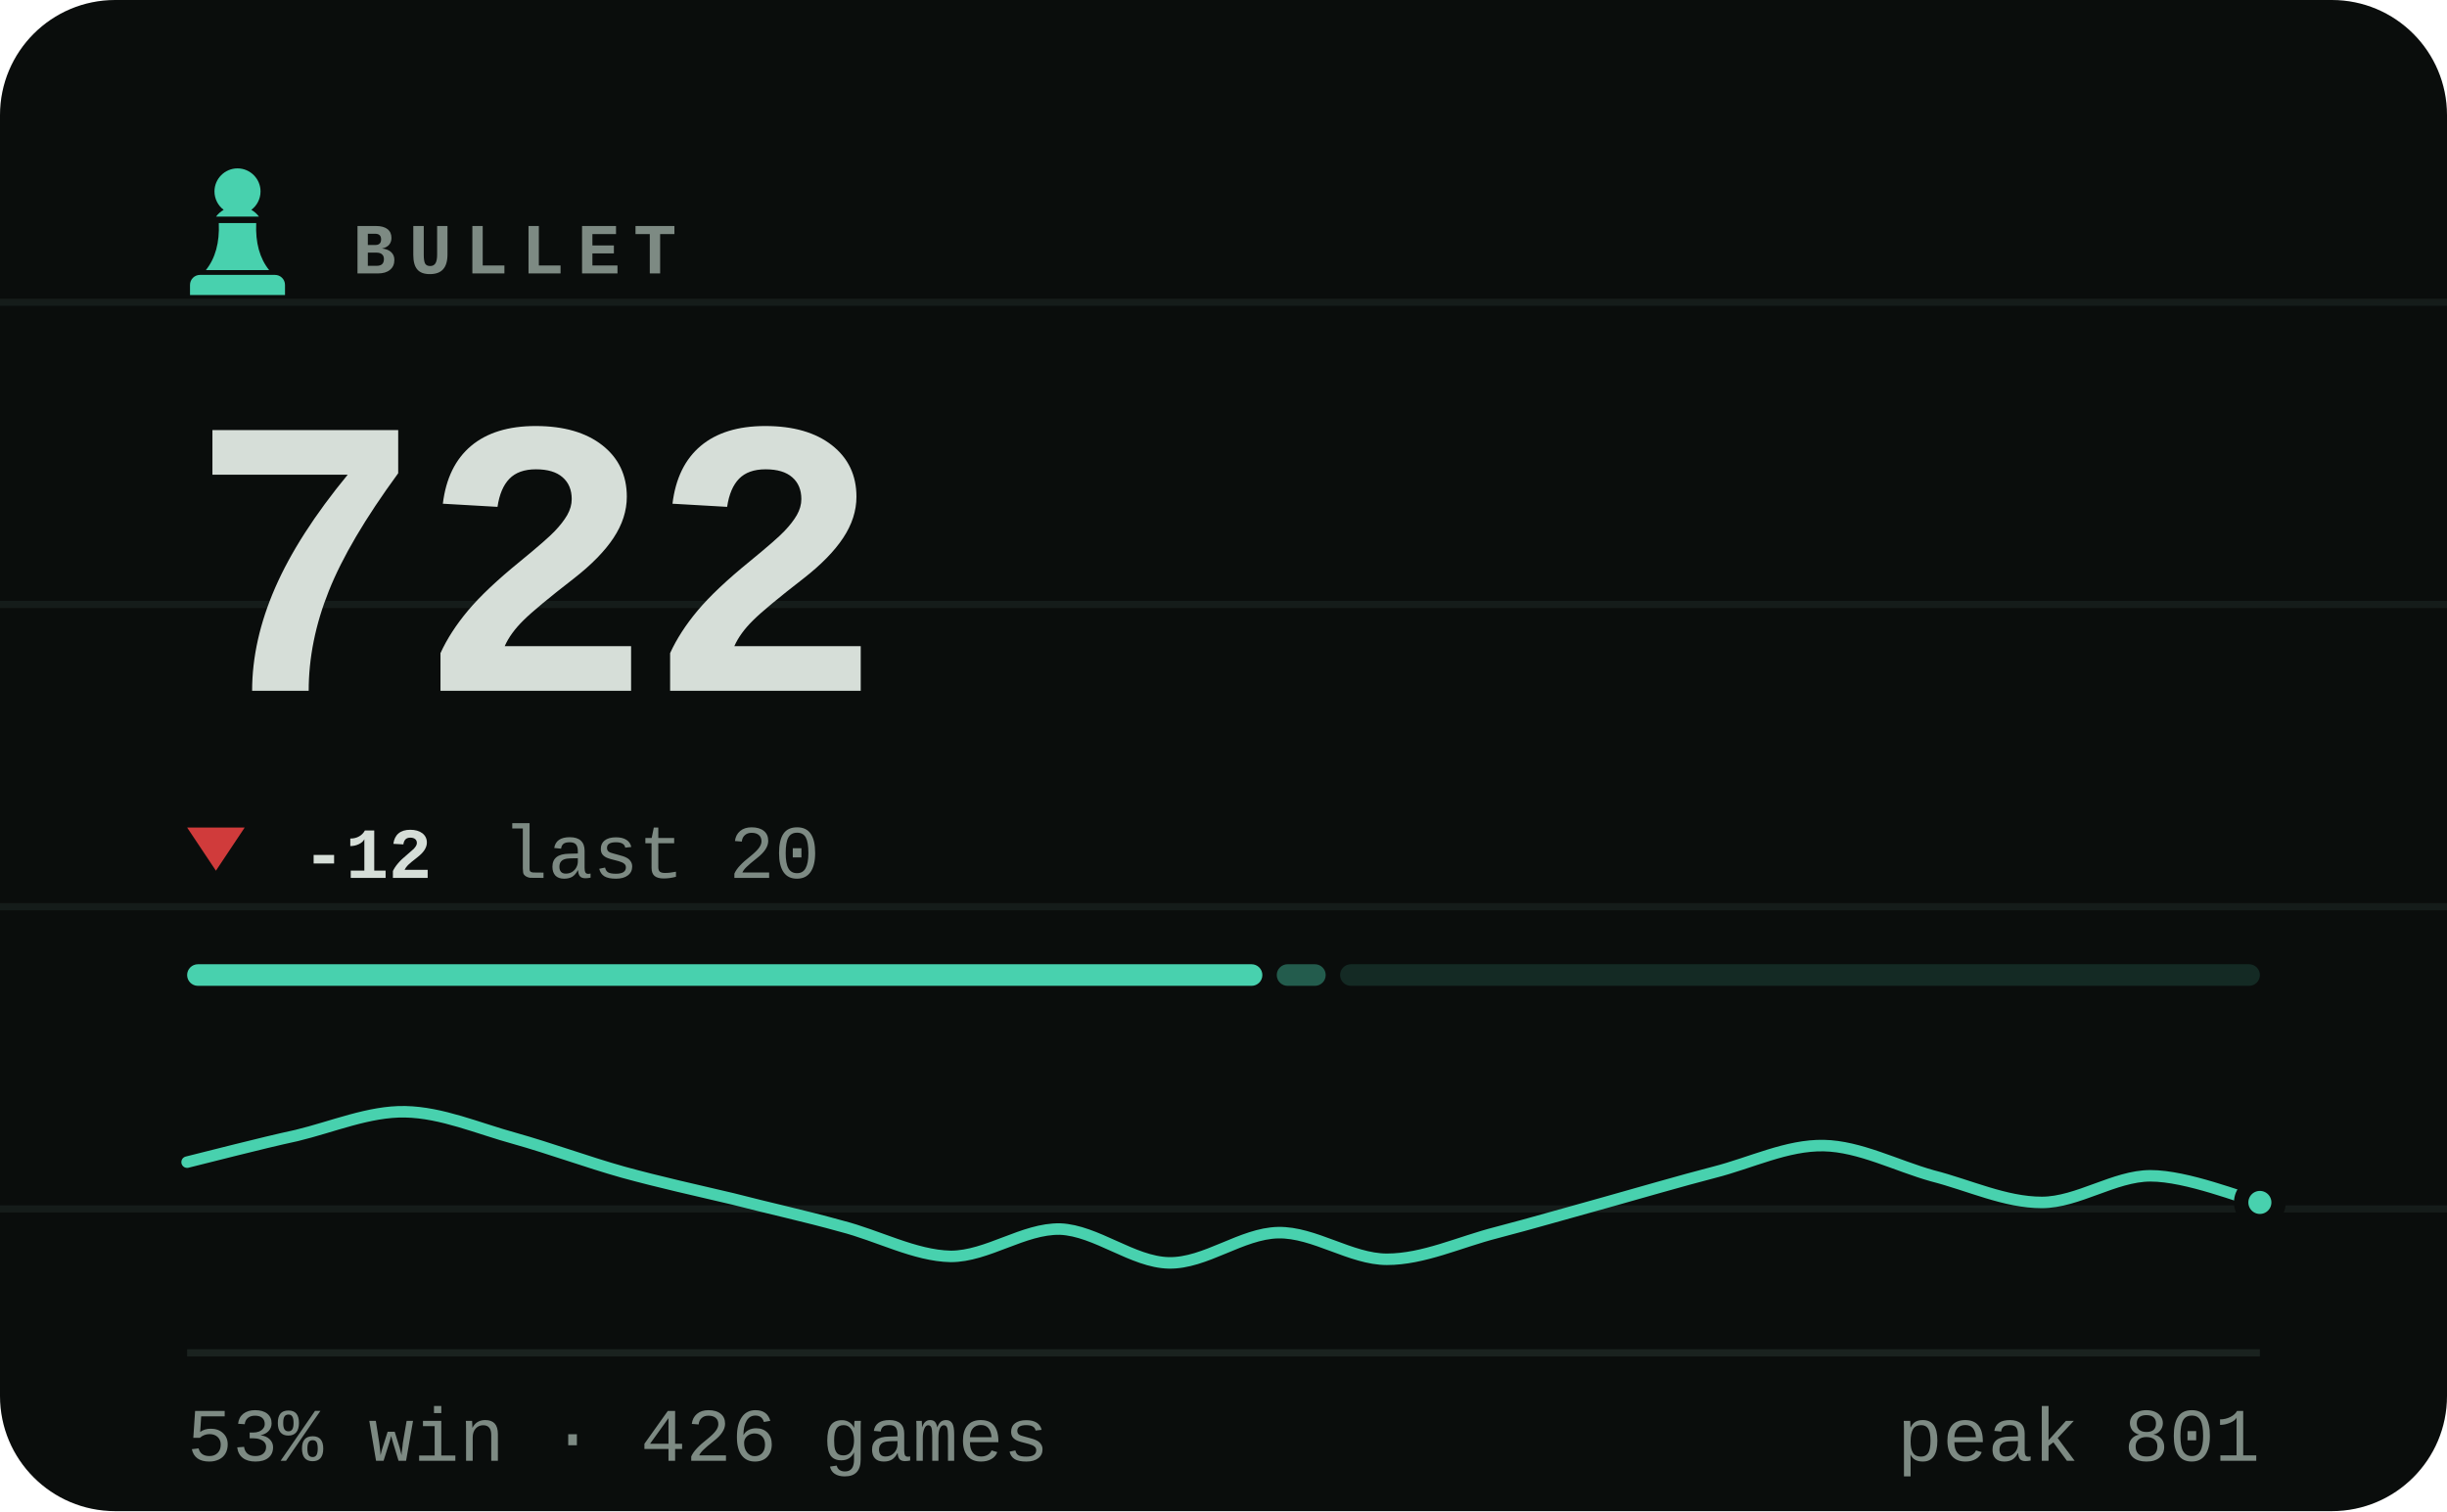
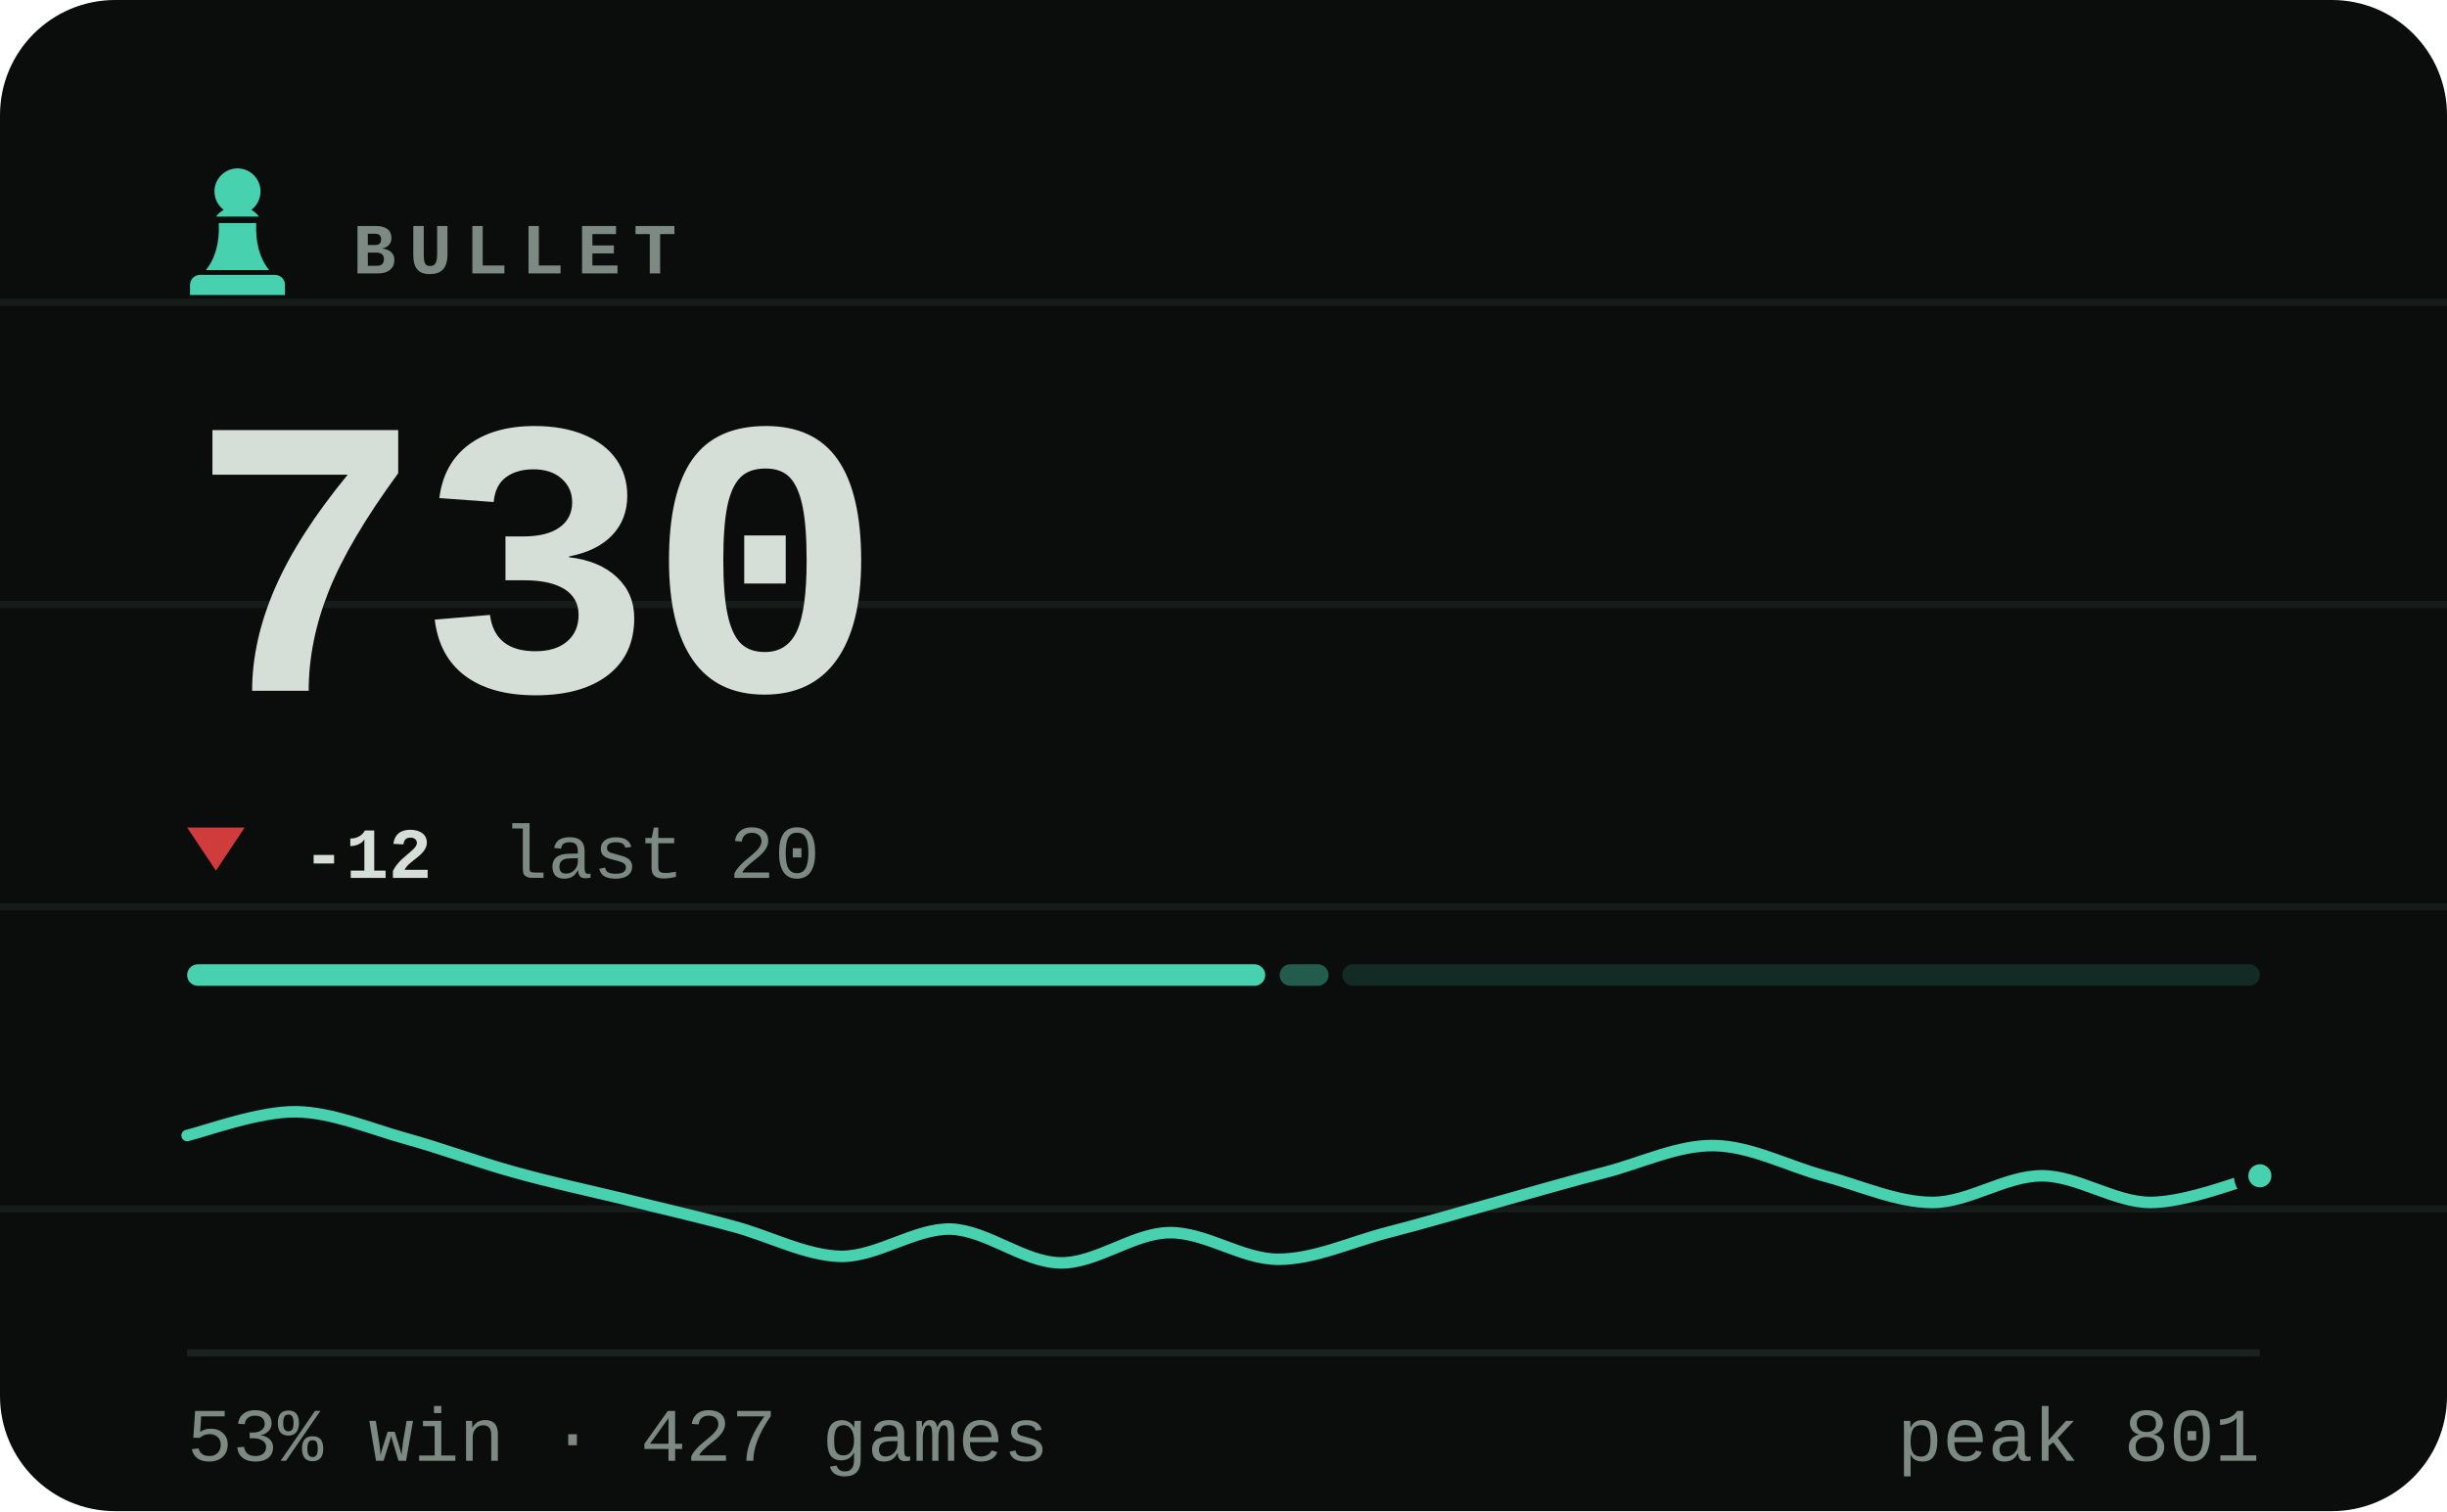
- <svg xmlns="http://www.w3.org/2000/svg" viewBox="0 0 340 210" width="340" height="210" role="img" aria-label="BULLET rating 722, 53% win rate over 426 games">
+ <svg xmlns="http://www.w3.org/2000/svg" viewBox="0 0 340 210" width="340" height="210" role="img" aria-label="BULLET rating 730, 53% win rate over 427 games">
  <style>svg{font-family:ui-monospace,'SF Mono',Menlo,Consolas,'Liberation Mono',monospace}text{fill:#d6ded8;white-space:pre}.bg{fill:#0a0d0c}.acc{fill:#48d1ae}.win{fill:#1baf7a}.draw{fill:#8b8f96}.loss{fill:#d03b3b}.lbl{font-size:10px;font-weight:600;letter-spacing:.18em;fill:#7d8a83}.cap{font-size:10.5px;font-weight:500;fill:#7d8a83}.num{font-family:ui-monospace,'SF Mono',Menlo,Consolas,'Liberation Mono',monospace;font-weight:700;letter-spacing:-.02em}.tick{font-size:9px;font-weight:500;fill:#7d8a83;opacity:.75}.dl{font-size:10px;font-weight:600}.rule{stroke:#1a221f;stroke-width:1;fill:none}.grid{stroke:#1a221f;stroke-width:1;fill:none;opacity:.7}.ln{fill:none;stroke:#48d1ae;stroke-width:2;stroke-linecap:round;stroke-linejoin:round}.ring{stroke:#0a0d0c;stroke-width:2}.hollow{fill:none;stroke-width:1.5}.sq{fill:#d6ded8;opacity:.035}</style>
  <rect class="bg" width="340" height="210" rx="16" />
  <line class="grid" x1="0" y1="42" x2="340" y2="42" opacity=".5" />
  <line class="grid" x1="0" y1="84" x2="340" y2="84" opacity=".5" />
  <line class="grid" x1="0" y1="126" x2="340" y2="126" opacity=".5" />
  <line class="grid" x1="0" y1="168" x2="340" y2="168" opacity=".5" />
  <g class="acc" transform="translate(23.0,21.8) scale(0.2)">
    <path d="M50 8c-8.8 0-16 7.2-16 16 0 5.2 2.5 9.9 6.4 12.8-2.1 1.2-3.9 2.8-5.3 4.7h29.8c-1.4-1.9-3.2-3.5-5.3-4.7C63.5 33.9 66 29.2 66 24c0-8.8-7.2-16-16-16zM37 46c.6 13.6-2.4 24.5-9 32.7h44c-6.6-8.2-9.6-19.1-9-32.7H37zM24 82h52c3.9 0 7 3.1 7 7v7H17v-7c0-3.9 3.1-7 7-7z" />
  </g>
  <text class="lbl" x="49" y="38">BULLET</text>
-   <text class="num" x="26" y="96" style="font-size:55px">722</text>
+   <text class="num" x="26" y="96" style="font-size:55px">730</text>
  <path fill="#d03b3b" d="M30 121L34 115H26Z" />
  <text class="dl" x="42" y="122" fill="#d03b3b">-12</text>
  <text class="cap" x="69.8" y="122">last 20</text>
-   <rect x="26.0" y="134" width="149.4" height="3" rx="1.5" fill="#48d1ae" opacity="1" />
-   <rect x="177.4" y="134" width="6.8" height="3" rx="1.5" fill="#48d1ae" opacity="0.4" />
-   <rect x="186.2" y="134" width="127.8" height="3" rx="1.5" fill="#48d1ae" opacity="0.15" />
-   <path class="ln" style="stroke-width:1.6" d="M26.0 161.5C28.5 160.9 36.1 158.9 41.2 157.8C46.2 156.6 51.3 154.4 56.3 154.5C61.4 154.6 66.4 156.8 71.5 158.2C76.5 159.6 81.6 161.5 86.6 162.9C91.7 164.3 96.7 165.4 101.8 166.6C106.8 167.9 111.9 169.0 116.9 170.4C122.0 171.7 127.1 174.5 132.1 174.6C137.2 174.6 142.2 170.7 147.3 170.8C152.3 171.0 157.4 175.4 162.4 175.5C167.5 175.6 172.5 171.4 177.6 171.3C182.6 171.2 187.7 175.0 192.7 175.0C197.8 175.0 202.8 172.6 207.9 171.3C212.9 170.0 218.0 168.5 223.1 167.1C228.1 165.7 233.2 164.2 238.2 162.9C243.3 161.6 248.3 159.1 253.4 159.2C258.4 159.3 263.5 162.0 268.5 163.4C273.6 164.7 278.6 167.1 283.7 167.1C288.7 167.1 293.8 163.4 298.8 163.4C303.9 163.4 311.5 166.5 314.0 167.1" />
-   <circle class="acc ring" cx="314.0" cy="167.1" r="2.6" />
+   <rect x="26.0" y="134" width="149.8" height="3" rx="1.5" fill="#48d1ae" opacity="1" />
+   <rect x="177.8" y="134" width="6.8" height="3" rx="1.5" fill="#48d1ae" opacity="0.4" />
+   <rect x="186.5" y="134" width="127.5" height="3" rx="1.5" fill="#48d1ae" opacity="0.15" />
+   <path class="ln" style="stroke-width:1.6" d="M26.0 157.8C28.5 157.2 36.1 154.4 41.2 154.5C46.2 154.6 51.3 156.8 56.3 158.2C61.4 159.6 66.4 161.5 71.5 162.9C76.5 164.3 81.6 165.4 86.6 166.6C91.7 167.9 96.7 169.0 101.8 170.4C106.8 171.7 111.9 174.5 116.9 174.6C122.0 174.6 127.1 170.7 132.1 170.8C137.2 171.0 142.2 175.4 147.3 175.5C152.3 175.6 157.4 171.4 162.4 171.3C167.5 171.2 172.5 175.0 177.6 175.0C182.6 175.0 187.7 172.6 192.7 171.3C197.8 170.0 202.8 168.5 207.9 167.1C212.9 165.7 218.0 164.2 223.1 162.9C228.1 161.6 233.2 159.1 238.2 159.2C243.3 159.3 248.3 162.0 253.4 163.4C258.4 164.7 263.5 167.1 268.5 167.1C273.6 167.1 278.6 163.4 283.7 163.4C288.7 163.4 293.8 167.1 298.8 167.1C303.9 167.1 311.5 164.0 314.0 163.4" />
+   <circle class="acc ring" cx="314.0" cy="163.4" r="2.6" />
  <line class="rule" x1="26" y1="188" x2="314" y2="188" />
-   <text class="cap" x="26" y="203">53% win · 426 games</text>
+   <text class="cap" x="26" y="203">53% win · 427 games</text>
  <text class="cap" x="314" y="203" text-anchor="end">peak 801</text>
</svg>
